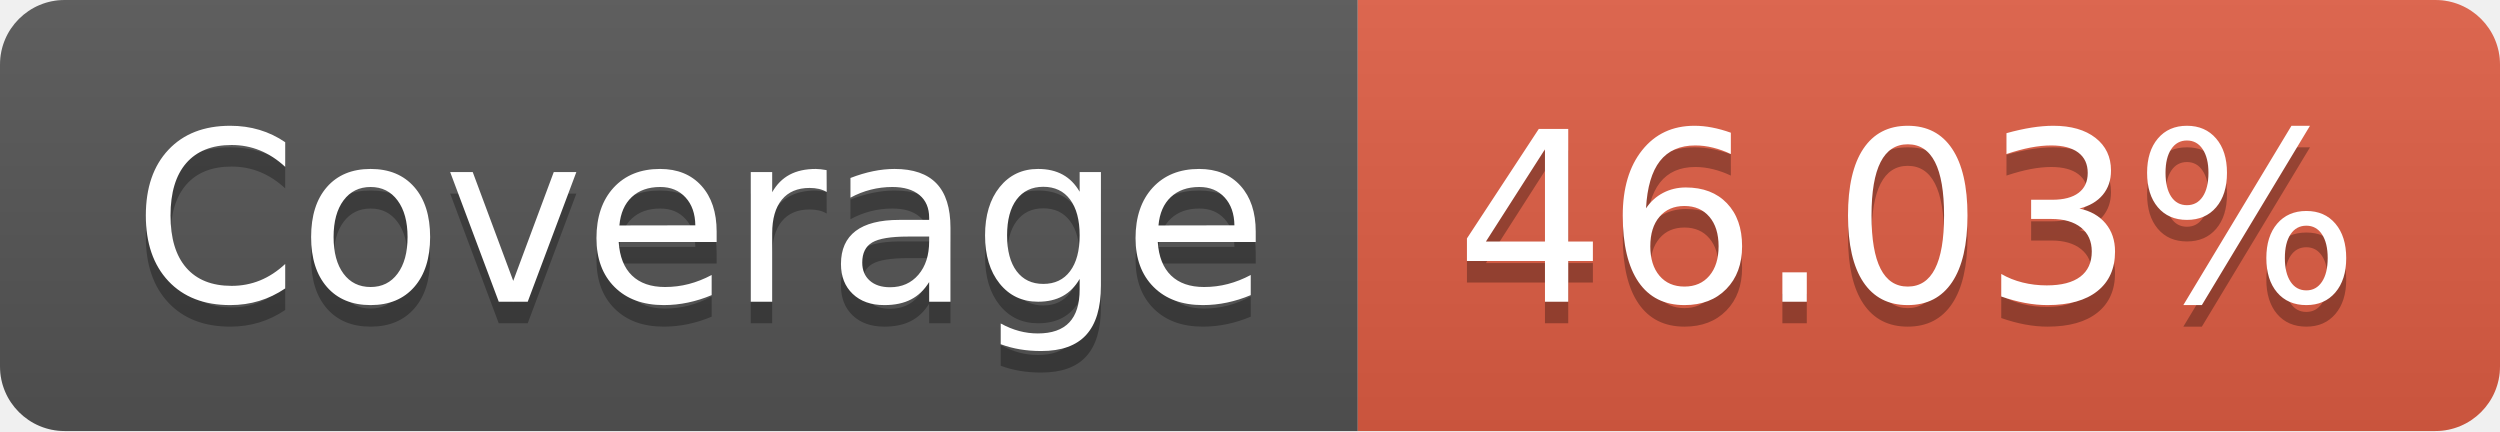
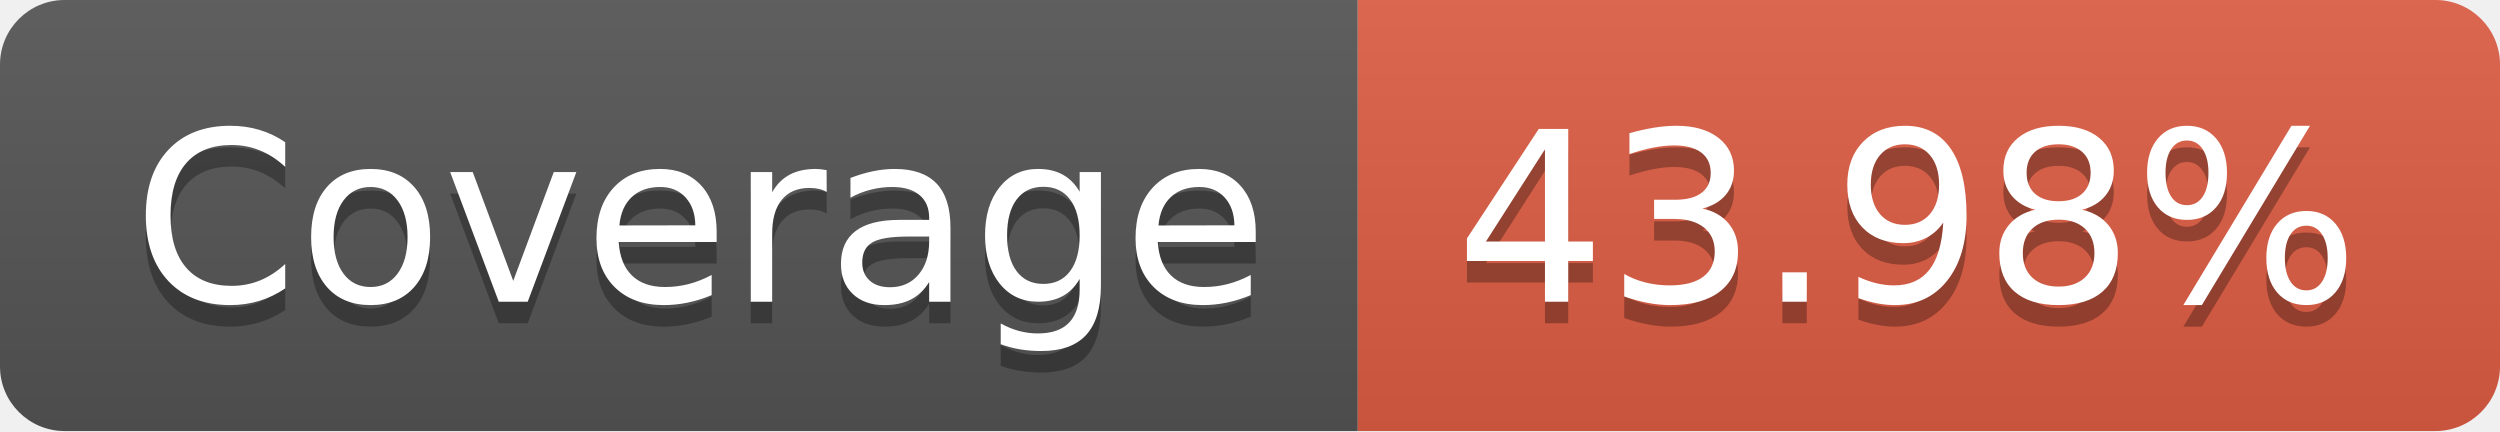
- <svg xmlns="http://www.w3.org/2000/svg" width="116" height="20" role="img" aria-label="Coverage: 46.03%">
+ <svg xmlns="http://www.w3.org/2000/svg" width="116" height="20" role="img" aria-label="Coverage: 43.98%">
  <linearGradient id="s" x2="0" y2="100%">
    <stop offset="0" stop-color="#bbb" stop-opacity=".1" />
    <stop offset="1" stop-opacity=".1" />
  </linearGradient>
  <clipPath id="r">
    <rect width="116" height="20" rx="3" fill="#fff" />
  </clipPath>
  <g clip-path="url(#r)">
    <rect width="63" height="20" fill="#555" />
    <rect x="63" width="53" height="20" fill="#e05d44" />
    <rect width="116" height="20" fill="url(#s)" />
  </g>
  <g fill="#fff" text-anchor="middle" font-family="Verdana,Geneva,DejaVu Sans,sans-serif" text-rendering="geometricPrecision" font-size="110">
    <text aria-hidden="true" x="325" y="150" fill="#010101" fill-opacity=".3" transform="scale(.1)" textLength="530">Coverage</text>
    <text x="325" y="140" transform="scale(.1)" fill="#fff" textLength="530">Coverage</text>
-     <text aria-hidden="true" x="885" y="150" fill="#010101" fill-opacity=".3" transform="scale(.1)" textLength="430">46.03%</text>
-     <text x="885" y="140" transform="scale(.1)" fill="#fff" textLength="430">46.03%</text>
+     <text aria-hidden="true" x="885" y="150" fill="#010101" fill-opacity=".3" transform="scale(.1)" textLength="430">43.98%</text>
+     <text x="885" y="140" transform="scale(.1)" fill="#fff" textLength="430">43.98%</text>
  </g>
</svg>
